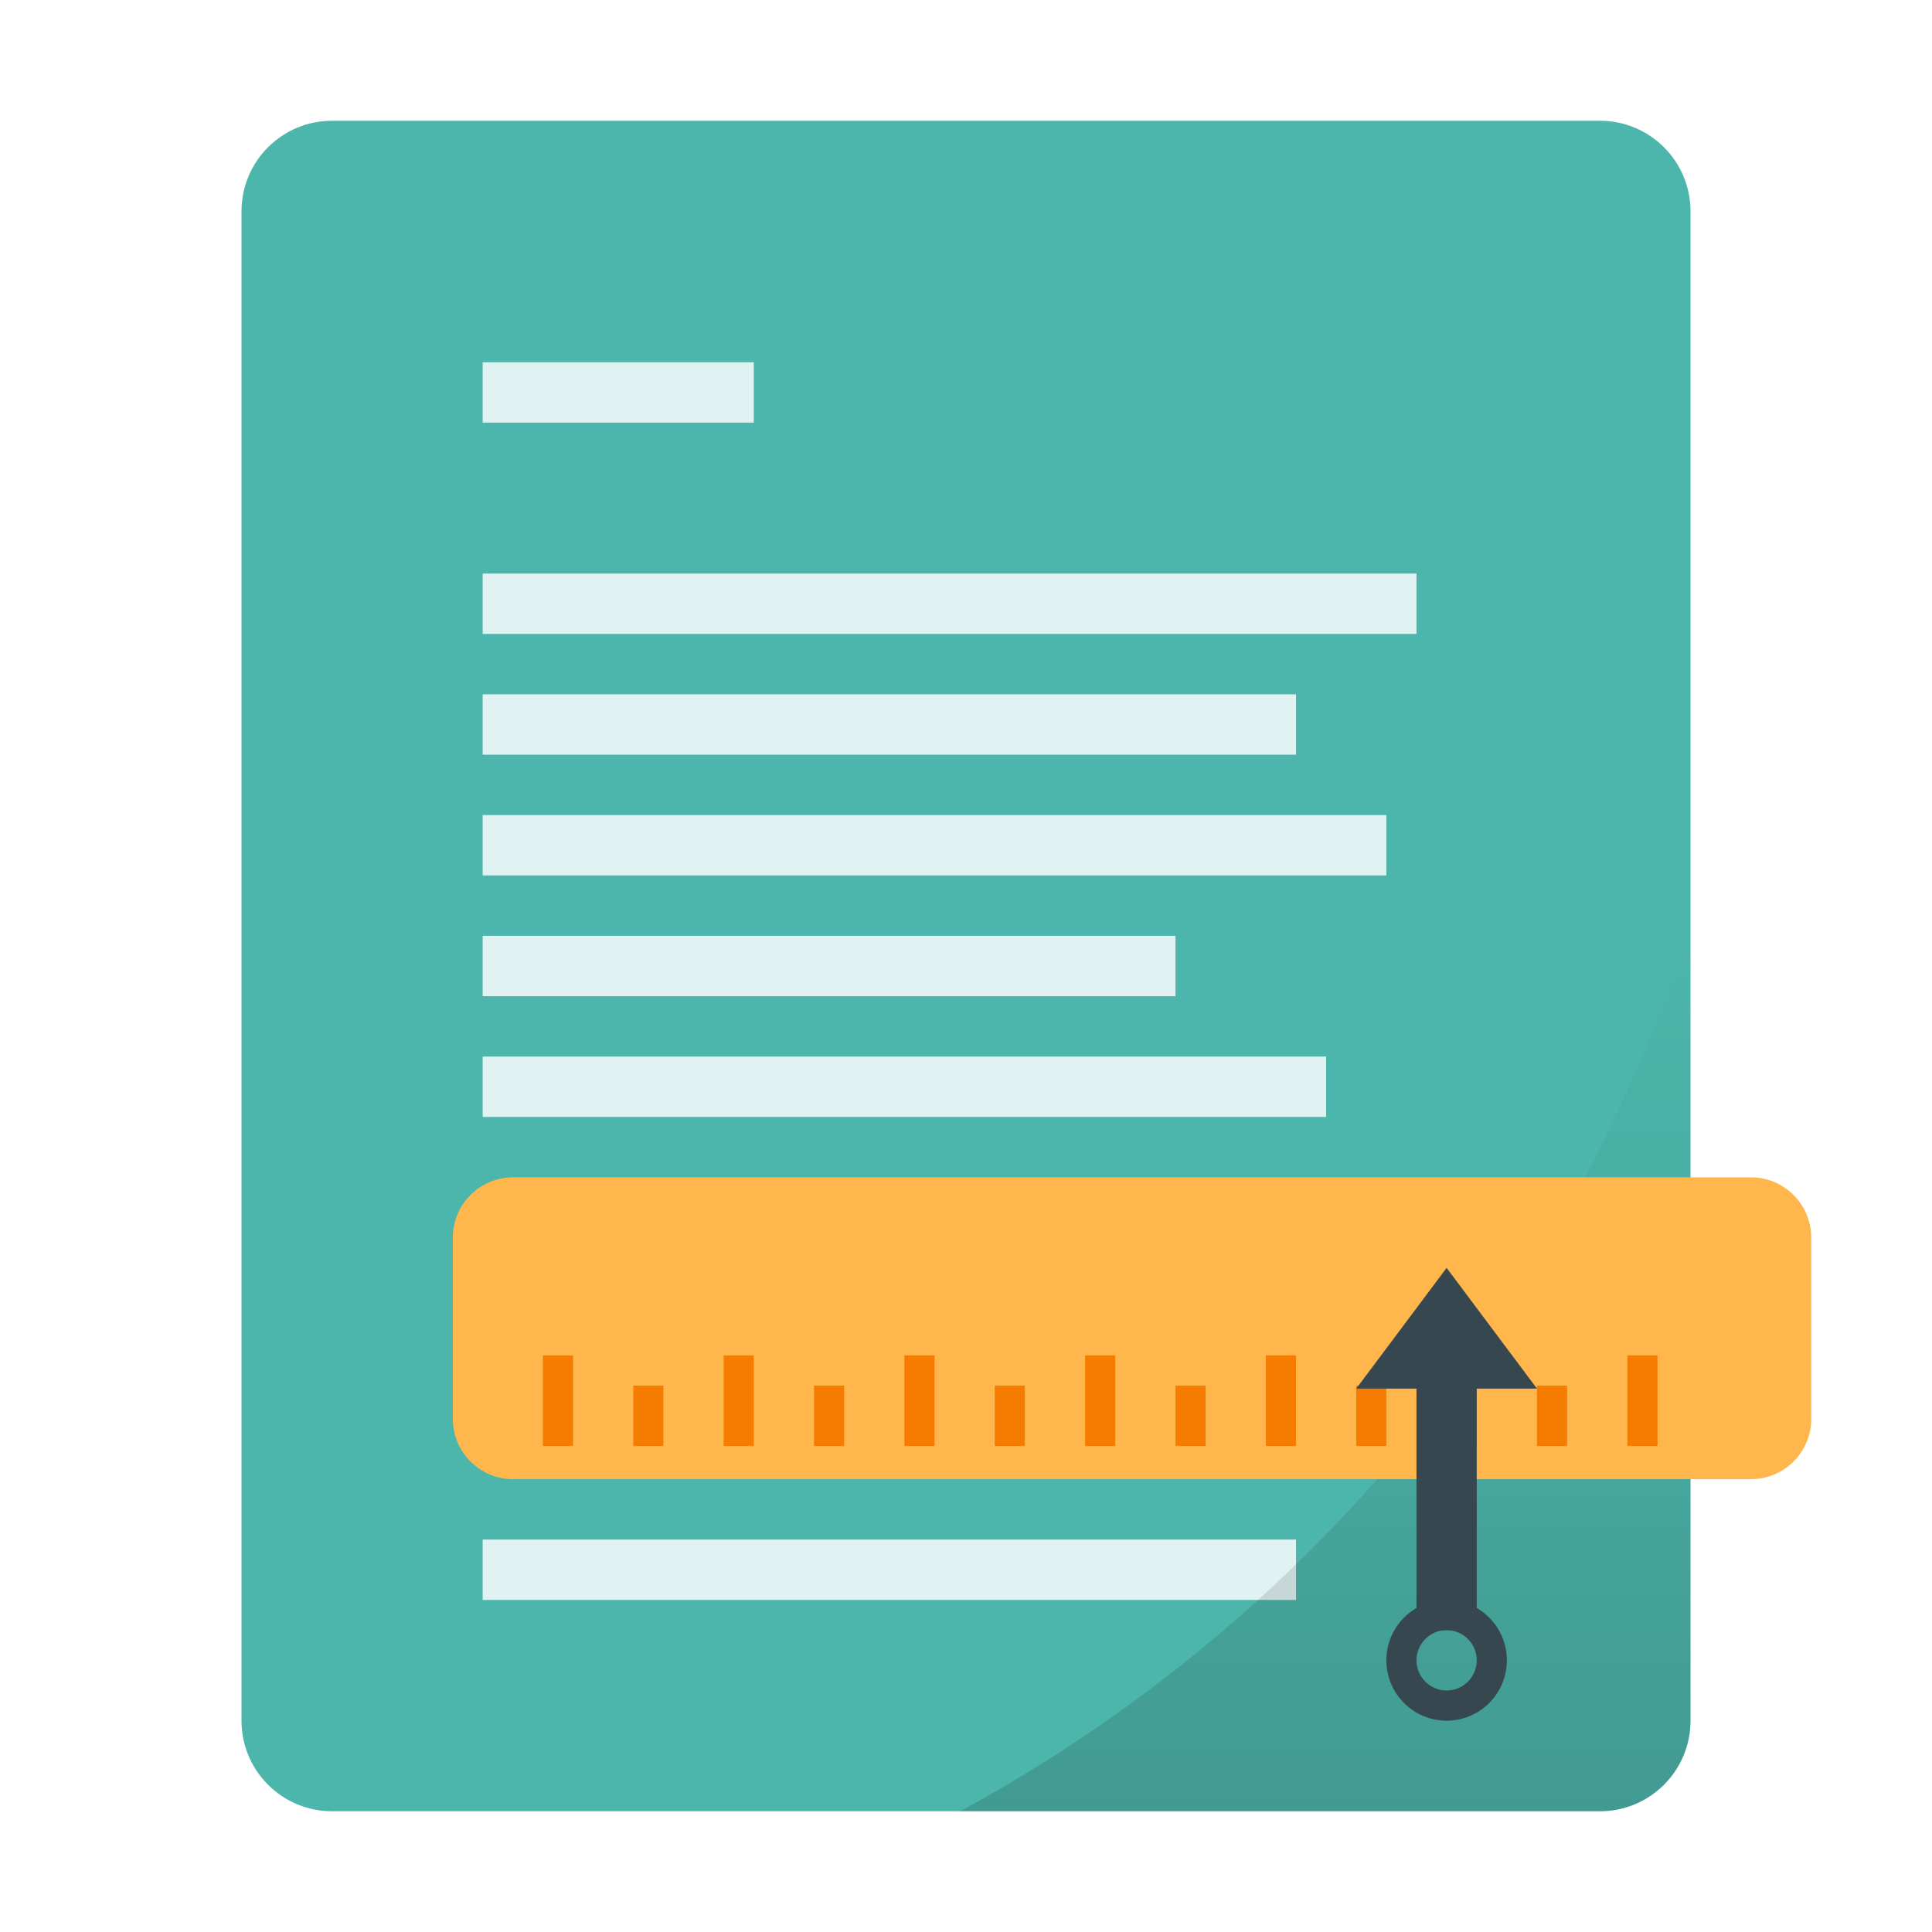
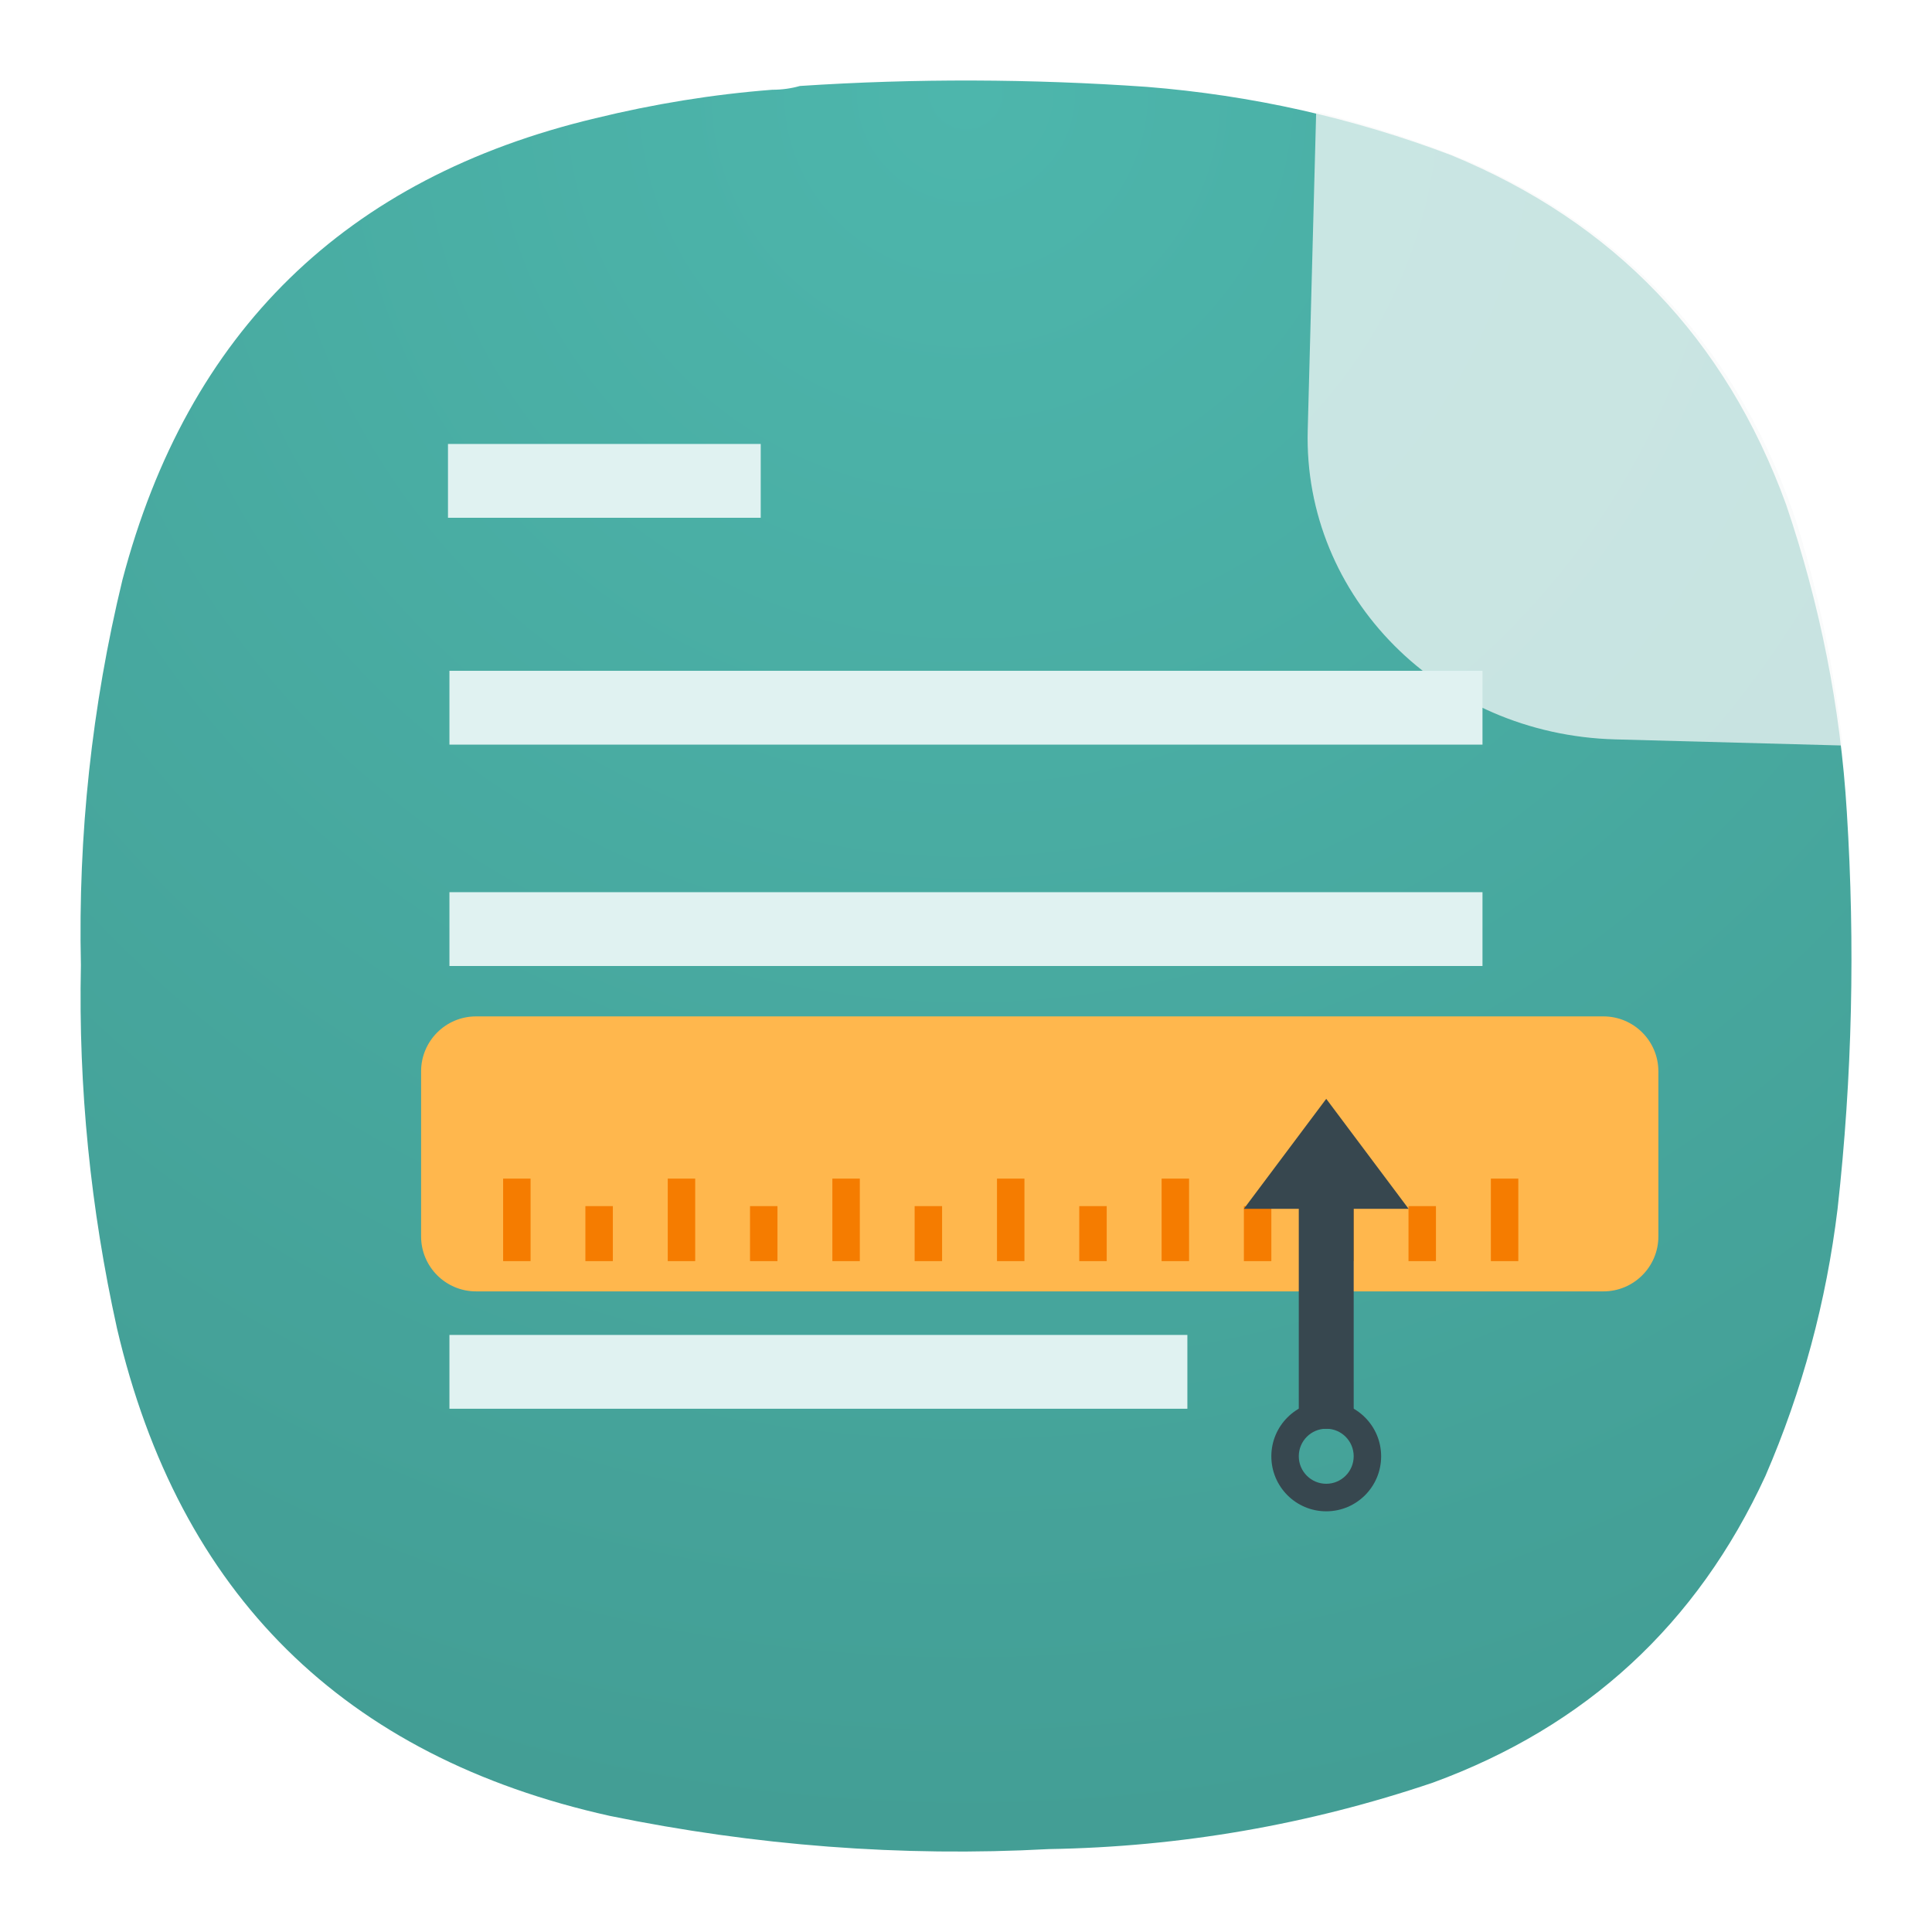
- <svg xmlns="http://www.w3.org/2000/svg" width="64" height="64">
-   <defs>
-     <linearGradient id="a" x1="48" x2="48" y1="60" y2="31" gradientUnits="userSpaceOnUse">
-       <stop offset="0" />
-       <stop stop-opacity="0" offset="1" />
+ <svg xmlns="http://www.w3.org/2000/svg" width="24" height="24" version="1.1" id="svg8836">
+   <defs id="defs8814">
+     <linearGradient id="a" x1="48" x2="48" y1="60" y2="31" gradientUnits="userSpaceOnUse" gradientTransform="translate(32.80549,-2.343249)">
+       <stop offset="0" id="stop8809" />
+       <stop stop-opacity="0" offset="1" id="stop8811" />
    </linearGradient>
+     <radialGradient fx="0" fy="0" cx="0" cy="0" r="1" gradientUnits="userSpaceOnUse" gradientTransform="matrix(0,22,-22,0,11.99954,0.9999829)" spreadMethod="pad" id="radialGradient3666-6">
+       <stop style="stop-color:#4db6ac;stop-opacity:1;" offset="0" id="stop3662-7" />
+       <stop style="stop-color:#439e95;stop-opacity:1;" offset="1" id="stop3664-5" />
+     </radialGradient>
+     <radialGradient id="paint0_radial_0_1" cx="0" cy="0" r="1" gradientUnits="userSpaceOnUse" gradientTransform="matrix(0,11,-11,0,11.99999,1.000014)">
+       <stop stop-color="#6EBBF7" id="stop24174" />
+       <stop offset="1" stop-color="#2196F3" id="stop24176" />
+     </radialGradient>
  </defs>
-   <rect x="8" y="4" width="48" height="56" rx="3" ry="3" fill="#4db6ac" />
-   <path fill="#e0f2f1" d="M15.989 51h26.943v2H15.989z" />
-   <path d="M56 30.578A50.669 50.669 0 0 1 31.807 60H53c1.662 0 3-1.338 3-3z" fill="url(#a)" opacity=".15" />
-   <rect x="15" y="39" width="45" height="10" rx="2" ry="2" fill="#ffb74d" />
-   <g transform="translate(0 -1058.5)" fill="#e0f2f1">
-     <rect x="15.989" y="1070.5" width="8.981" height="2" ry="0" />
-     <path d="M15.989 1077.5h30.934v2H15.989zM15.989 1081.5h26.943v2H15.989zM15.989 1085.5h29.936v2H15.989zM15.989 1089.5H38.94v2H15.989zM15.989 1093.5h27.94v2h-27.94z" />
-   </g>
-   <path d="M17.985 44.9v3h.998v-3zm5.987 0v3h.998v-3zm5.987 0v3h.998v-3zm5.988 0v3h.997v-3zm5.987 0v3h.998v-3zm5.987 0v3h.998v-3zm5.987 0v3h.998v-3zm-32.93 1v2h.998v-2zm5.987 0v2h.998v-2zm5.988 0v2h.997v-2zm5.987 0v2h.998v-2zm5.987 0v2h.998v-2zm5.987 0v2h.998v-2z" fill="#f57c00" />
-   <path d="M46.923 54v-8h-1.996l2.994-4 2.994 4h-1.996v8z" fill="#37474f" fill-rule="evenodd" />
-   <path d="M47.921 57a1.996 2 0 0 1-1.996-2 1.996 2 0 0 1 1.996-2 1.996 2 0 0 1 1.996 2 1.996 2 0 0 1-1.996 2zm0-1a.998 1 0 0 0 .998-1 .998 1 0 0 0-.998-1 .998 1 0 0 0-.998 1 .998 1 0 0 0 .998 1z" fill="#37474f" />
+   <path d="m 9.593,1.115 c 0.12,0 0.235,-0.016 0.344,-0.047 1.437,-0.095 2.875,-0.089 4.308,0.011 1.301,0.104 2.561,0.385 3.781,0.848 2.025,0.833 3.411,2.281 4.161,4.339 0.421,1.24 0.676,2.516 0.755,3.823 0.104,1.647 0.068,3.287 -0.115,4.928 -0.14,1.151 -0.437,2.255 -0.896,3.317 -0.849,1.844 -2.229,3.115 -4.135,3.812 -1.543,0.521 -3.131,0.797 -4.767,0.824 -1.833,0.099 -3.651,-0.043 -5.452,-0.412 C 4.27,21.823 2.224,19.803 1.453,16.5 1.125,15.016 0.973,13.511 1.005,11.989 0.969,10.375 1.14,8.776 1.521,7.203 2.333,4.12 4.292,2.208 7.396,1.469 8.12,1.292 8.854,1.172 9.593,1.115 Z" style="fill:url(#radialGradient3666-6);fill-rule:evenodd;stroke:none;stroke-width:1.333;stroke-dasharray:none" id="path3668" />
+   <path id="path334" style="opacity:0.727;mix-blend-mode:normal;fill:#f8f9f9;fill-opacity:1;stroke-width:2.411;paint-order:stroke fill markers" d="m 16.35,1.388 -0.105,3.957 c -0.055,2.07 1.65,3.782 3.821,3.84 l 2.823,0.076 C 22.788,8.322 22.597,7.397 22.317,6.488 21.621,4.401 20.274,2.907 18.272,2.015 17.643,1.756 17.003,1.55 16.35,1.388 Z" />
+   <path d="m 5.583,17.5 v -0.917 h 9.167 v 0.917 z m 0,-2.75 v -0.917 h 12.833 v 0.917 z m 0,-2.75 v -0.917 h 12.833 v 0.917 z m 0,-2.75 v -0.917 h 12.833 v 0.917 z" fill="#fafafa" id="path24172" style="fill:#e0f2f1;fill-opacity:1" />
+   <rect x="5.231" y="12.626" width="15.37" height="3.416" rx="0.683" ry="0.683" fill="#ffb74d" id="rect25050" style="stroke-width:0.342" />
+   <path d="m 6.25,14.641 v 1.025 h 0.341 v -1.025 z m 2.045,0 v 1.025 h 0.341 v -1.025 z m 2.045,0 v 1.025 h 0.341 v -1.025 z m 2.045,0 v 1.025 h 0.341 v -1.025 z m 2.045,0 v 1.025 h 0.341 v -1.025 z m 2.045,0 v 1.025 h 0.341 v -1.025 z m 2.045,0 v 1.025 h 0.341 V 14.641 Z M 7.272,14.983 v 0.683 h 0.341 v -0.683 z m 2.045,0 v 0.683 H 9.658 v -0.683 z m 2.045,0 v 0.683 h 0.341 v -0.683 z m 2.045,0 v 0.683 h 0.341 v -0.683 z m 2.045,0 v 0.683 h 0.341 v -0.683 z m 2.045,0 v 0.683 H 17.838 v -0.683 z" fill="#f57c00" id="path25052" style="stroke-width:0.342" />
+   <path d="m 16.134,17.749 v -2.733 h -0.682 l 1.023,-1.366 1.023,1.366 h -0.682 v 2.733 z" fill="#37474f" fill-rule="evenodd" id="path25054" style="stroke-width:0.342" />
+   <path d="m 16.475,18.774 a 0.682,0.683 0 0 1 -0.682,-0.683 0.682,0.683 0 0 1 0.682,-0.683 0.682,0.683 0 0 1 0.682,0.683 0.682,0.683 0 0 1 -0.682,0.683 z m 0,-0.342 a 0.341,0.342 0 0 0 0.341,-0.342 0.341,0.342 0 0 0 -0.341,-0.342 0.341,0.342 0 0 0 -0.341,0.342 0.341,0.342 0 0 0 0.341,0.342 z" fill="#37474f" id="path25056" style="stroke-width:0.342" />
+   <path d="m 5.565,6.432 v -0.917 h 3.885 v 0.917 z" style="fill:#e0f2f1;fill-opacity:1;stroke-width:0.651" id="path25115" />
</svg>
